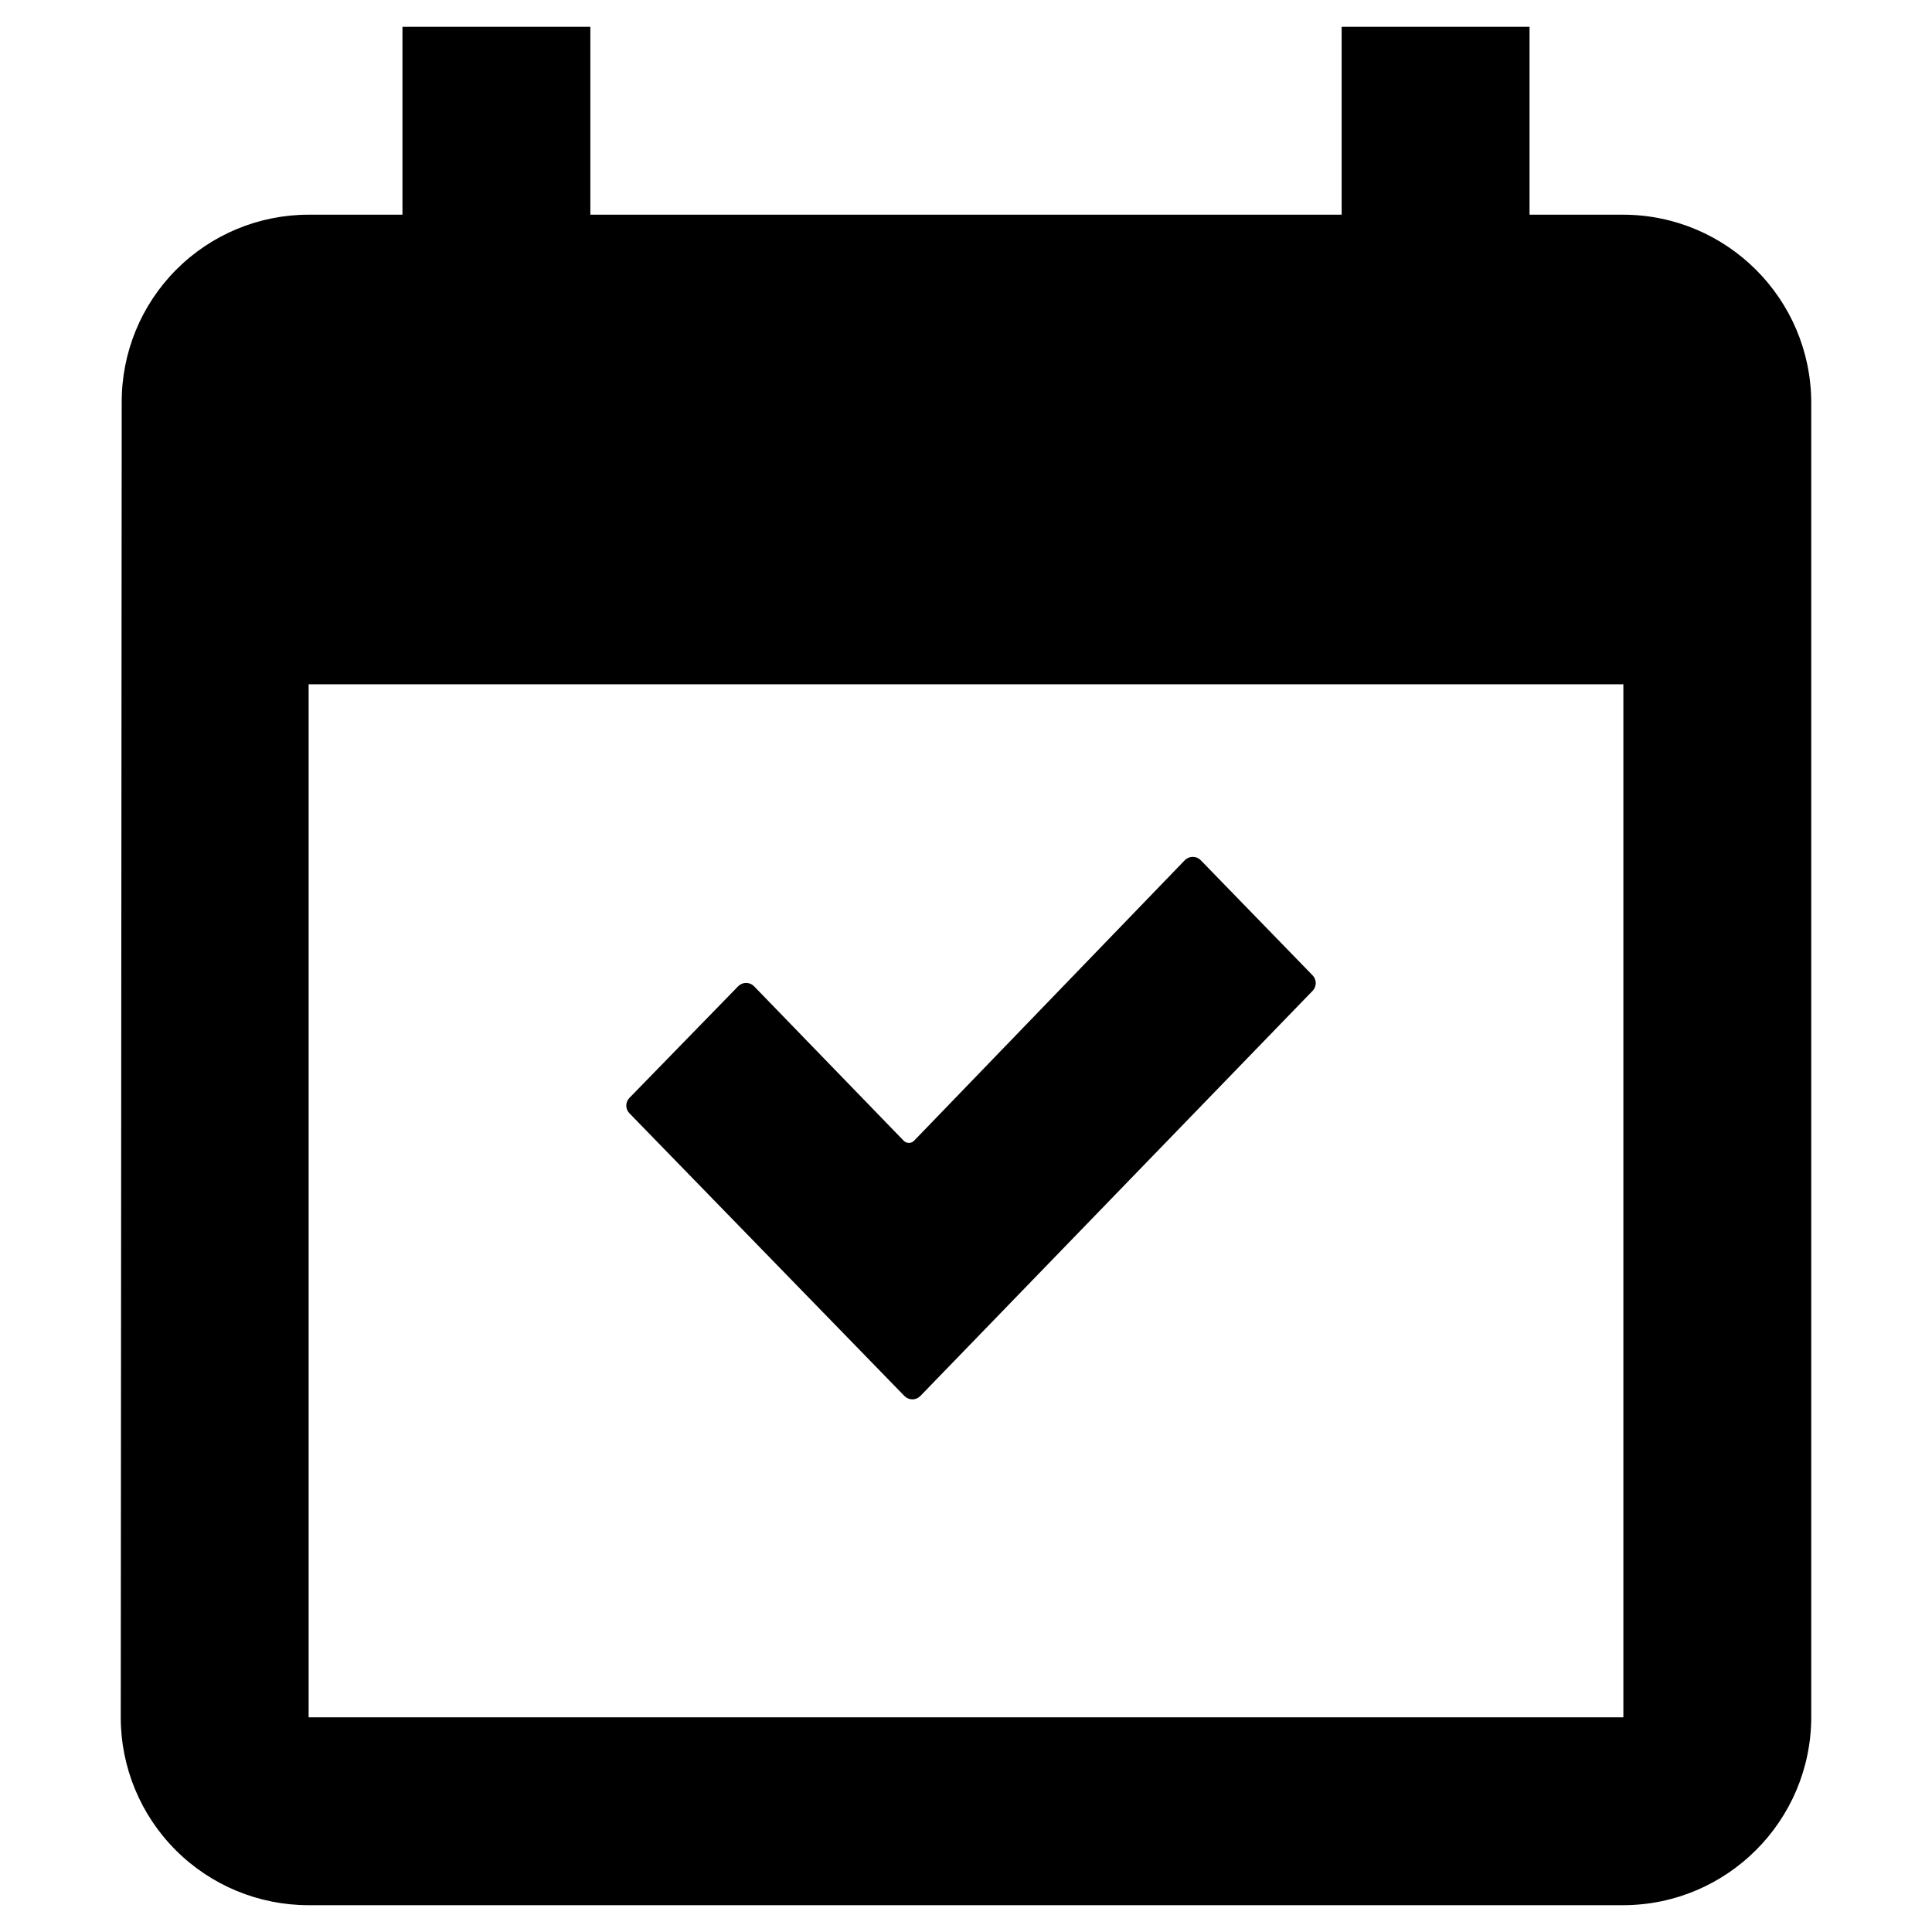
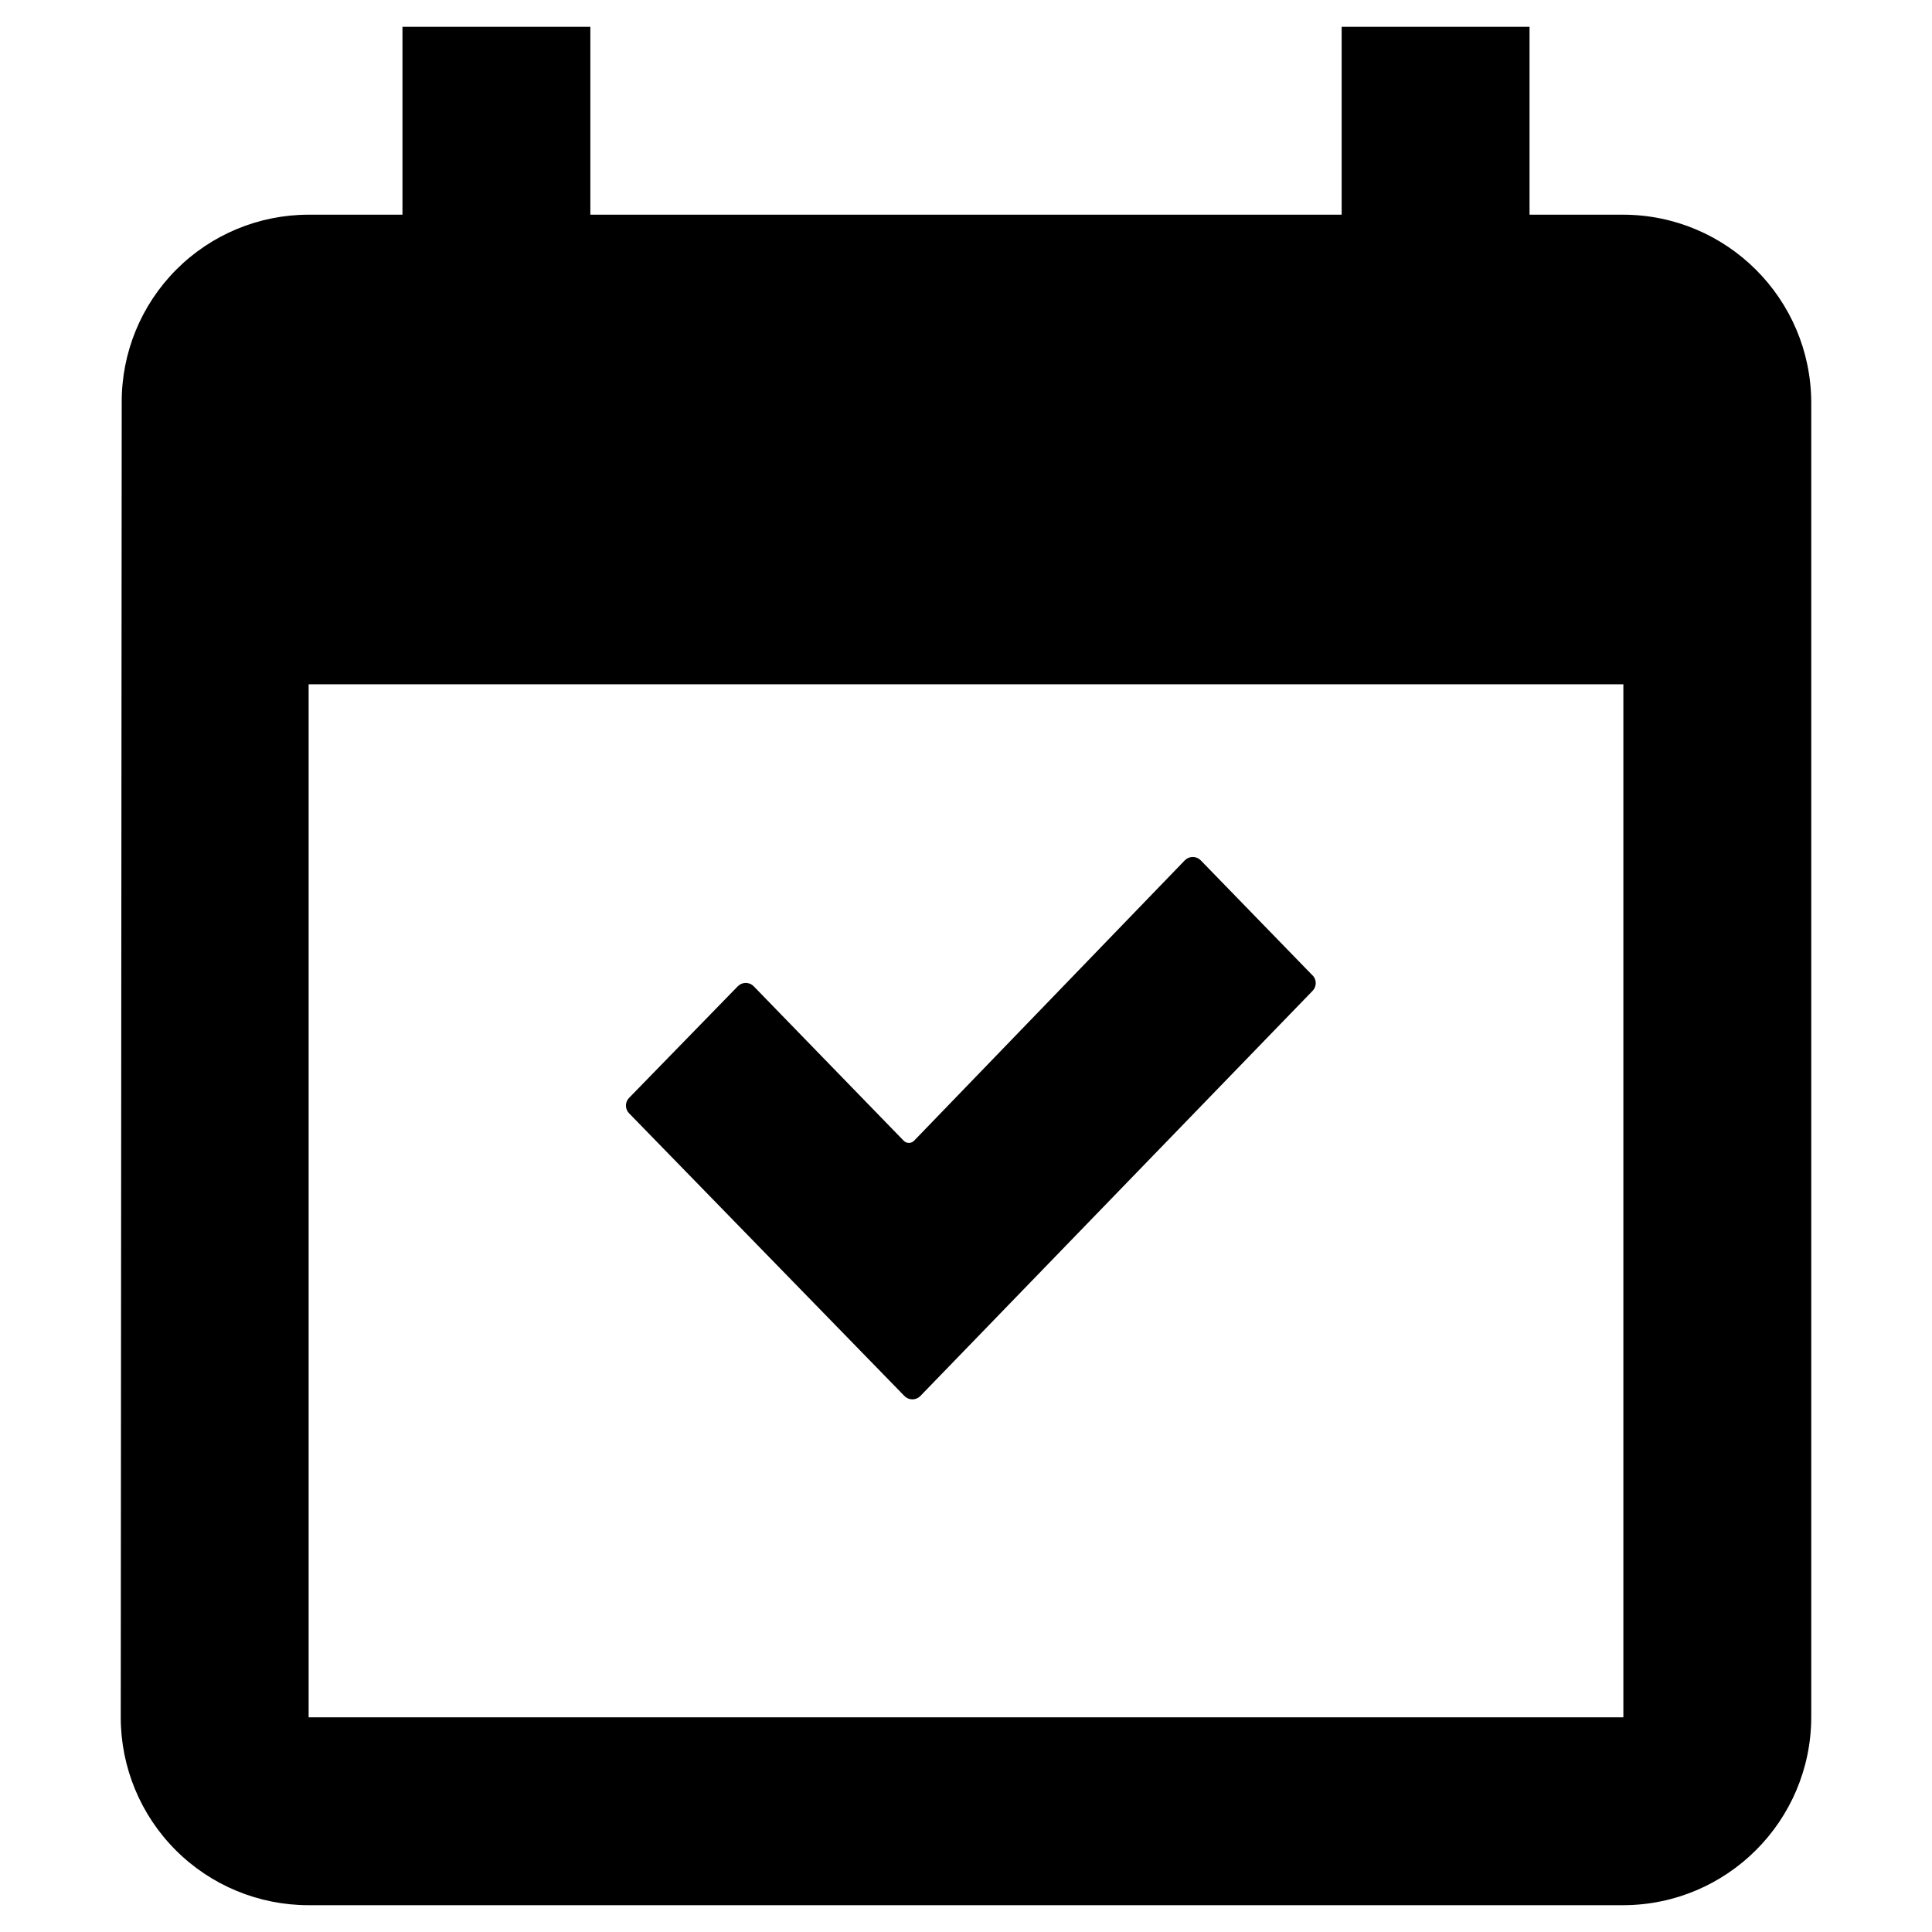
<svg xmlns="http://www.w3.org/2000/svg" id="Layer_1" data-name="Layer 1" viewBox="0 0 16 16">
-   <path d="M13.444,14.222H2.556V5.667H13.444Zm0-12.444h-.777V.222H11.111V1.778H4.889V.222H3.333V1.778H2.556A1.548,1.548,0,0,0,1.008,3.333L1,14.222a1.555,1.555,0,0,0,1.556,1.556H13.444A1.56,1.56,0,0,0,15,14.222V3.333A1.56,1.56,0,0,0,13.444,1.778Z" />
-   <path d="M10.871,8.205,7.622,11.561a.092.092,0,0,1-.132,0L5.213,9.22a.091.091,0,0,1,0-.128l.9-.924a.092.092,0,0,1,.132,0L7.484,9.447a.06.06,0,0,0,.086,0L9.812,7.124a.092.092,0,0,1,.132,0l.926.953A.092.092,0,0,1,10.871,8.205Z" fill-rule="evenodd" />
+   <path d="M13.444,14.222H2.556V5.667H13.444Zm0-12.444h-.777V.222H11.111V1.778H4.889V.222H3.333V1.778H2.556A1.548,1.548,0,0,0,1.008,3.333L1,14.222a1.555,1.555,0,0,0,1.556,1.556H13.444A1.56,1.56,0,0,0,15,14.222V3.333A1.56,1.56,0,0,0,13.444,1.778Zm-2.574,6.3-.926-.953a.092.092,0,0,0-.132,0L7.57,9.447a.06.06,0,0,1-.086,0L6.242,8.168a.092.092,0,0,0-.132,0l-.9.924a.091.091,0,0,0,0,.128L7.49,11.561a.092.092,0,0,0,.132,0l3.249-3.356A.092.092,0,0,0,10.87,8.077Z" />
</svg>
